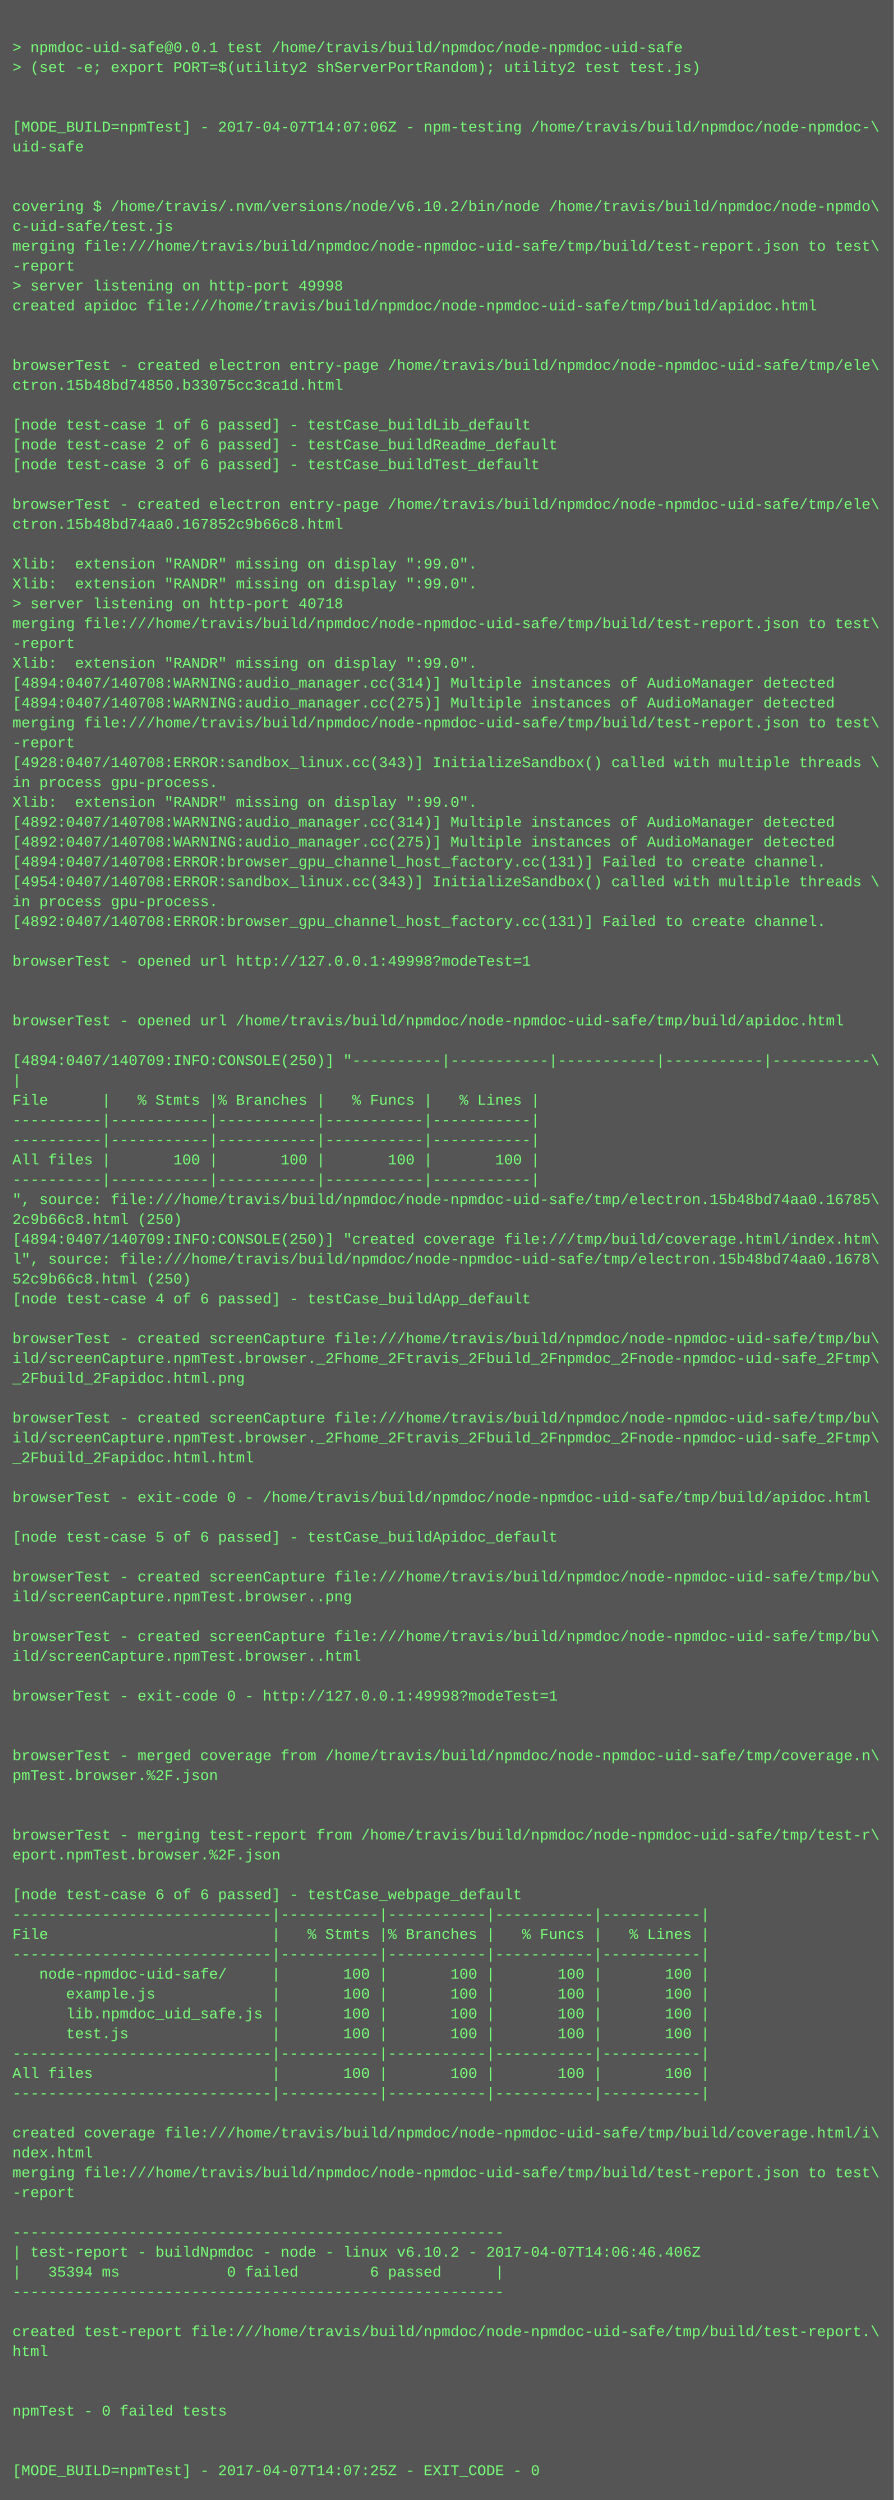
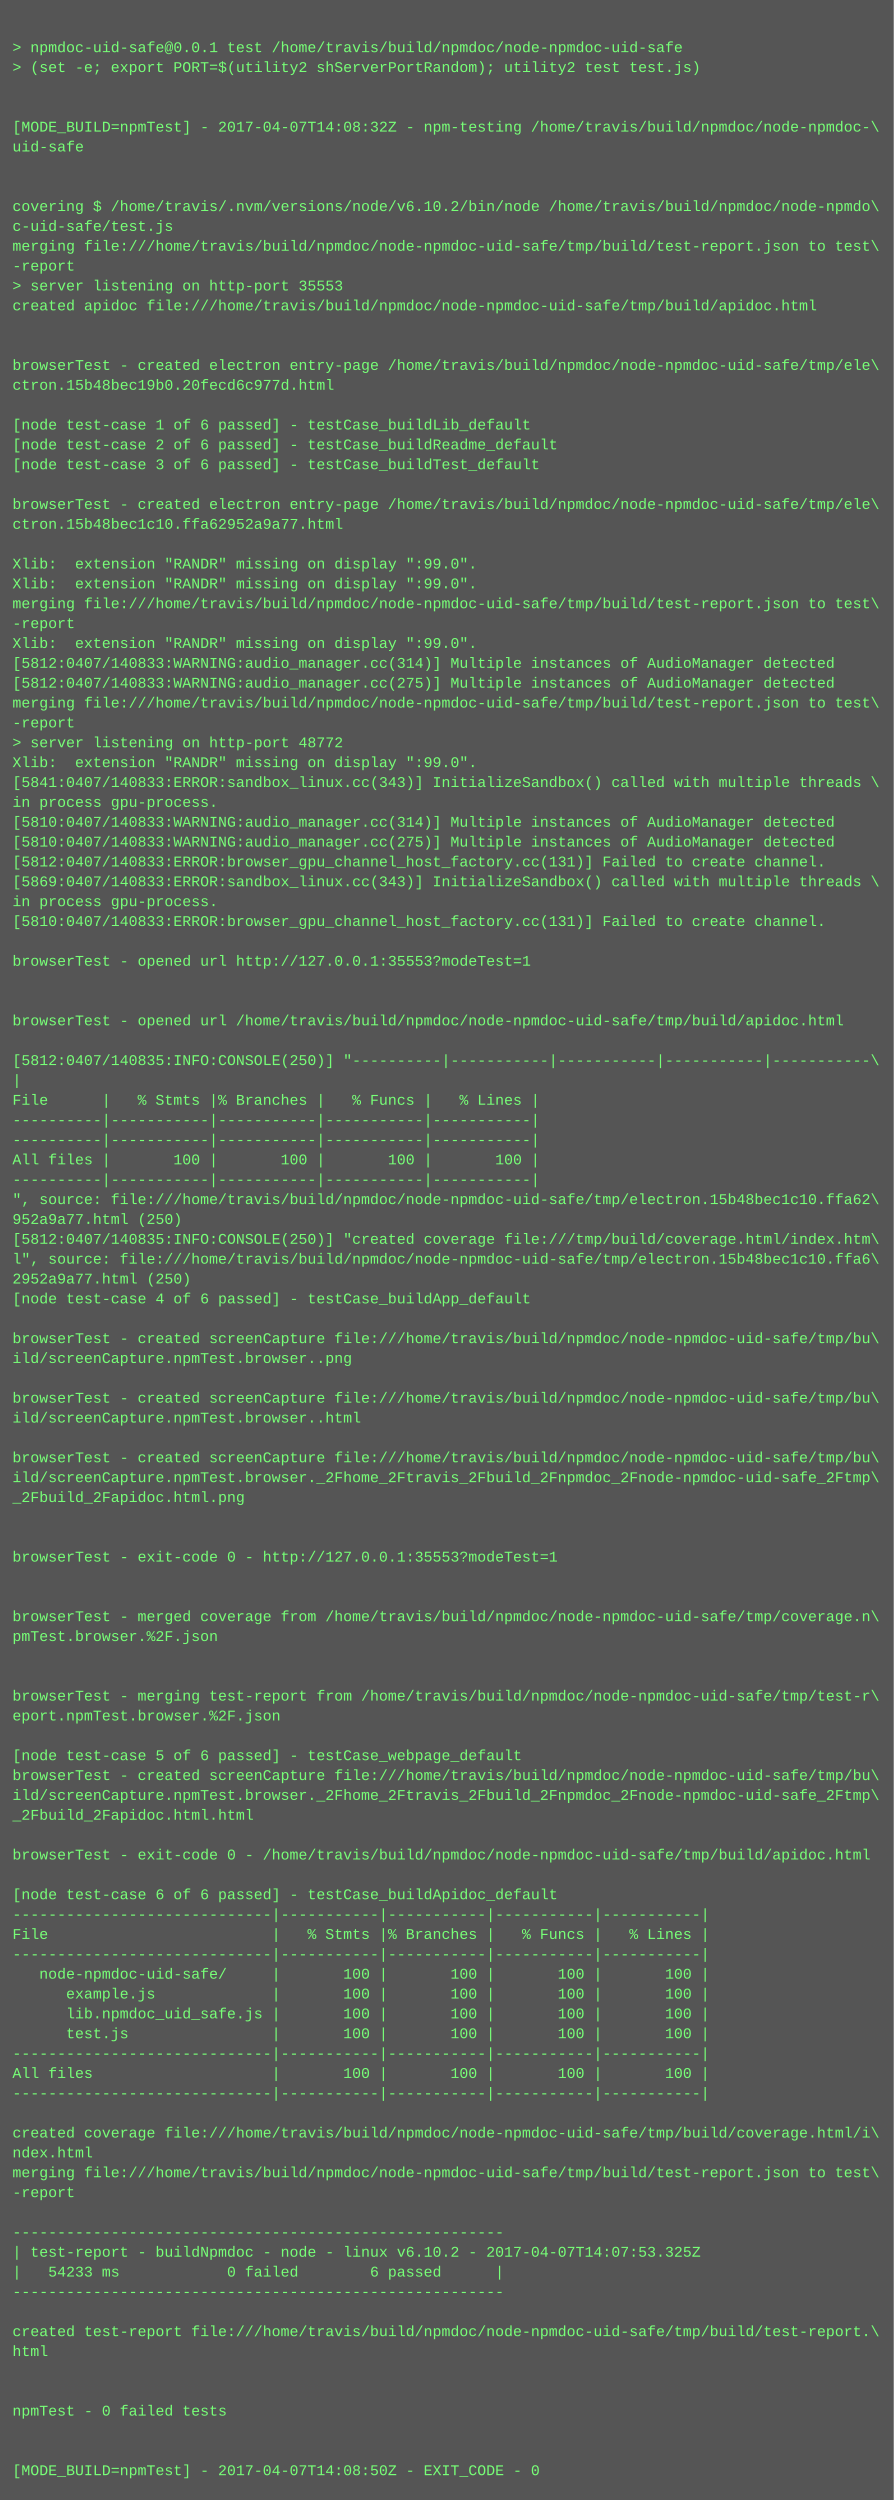
<svg xmlns="http://www.w3.org/2000/svg" height="2014" width="720">
  <rect height="2014" fill="#555" width="720" />
  <text fill="#7f7" font-family="Courier New" font-size="12" xml:space="preserve">
    <tspan x="10" y="26" />
    <tspan x="10" y="42">&gt; npmdoc-uid-safe@0.0.1 test /home/travis/build/npmdoc/node-npmdoc-uid-safe</tspan>
    <tspan x="10" y="58">&gt; (set -e; export PORT=$(utility2 shServerPortRandom); utility2 test test.js)</tspan>
    <tspan x="10" y="74" />
    <tspan x="10" y="90" />
-     <tspan x="10" y="106">[MODE_BUILD=npmTest] - 2017-04-07T14:07:06Z - npm-testing /home/travis/build/npmdoc/node-npmdoc-\</tspan>
+     <tspan x="10" y="106">[MODE_BUILD=npmTest] - 2017-04-07T14:08:32Z - npm-testing /home/travis/build/npmdoc/node-npmdoc-\</tspan>
    <tspan x="10" y="122">uid-safe</tspan>
    <tspan x="10" y="138" />
    <tspan x="10" y="154" />
    <tspan x="10" y="170">covering $ /home/travis/.nvm/versions/node/v6.10.2/bin/node /home/travis/build/npmdoc/node-npmdo\</tspan>
    <tspan x="10" y="186">c-uid-safe/test.js</tspan>
    <tspan x="10" y="202">merging file:///home/travis/build/npmdoc/node-npmdoc-uid-safe/tmp/build/test-report.json to test\</tspan>
    <tspan x="10" y="218">-report</tspan>
-     <tspan x="10" y="234">&gt; server listening on http-port 49998</tspan>
+     <tspan x="10" y="234">&gt; server listening on http-port 35553</tspan>
    <tspan x="10" y="250">created apidoc file:///home/travis/build/npmdoc/node-npmdoc-uid-safe/tmp/build/apidoc.html</tspan>
    <tspan x="10" y="266" />
    <tspan x="10" y="282" />
    <tspan x="10" y="298">browserTest - created electron entry-page /home/travis/build/npmdoc/node-npmdoc-uid-safe/tmp/ele\</tspan>
-     <tspan x="10" y="314">ctron.15b48bd74850.b33075cc3ca1d.html</tspan>
+     <tspan x="10" y="314">ctron.15b48bec19b0.20fecd6c977d.html</tspan>
    <tspan x="10" y="330" />
    <tspan x="10" y="346">[node test-case 1 of 6 passed] - testCase_buildLib_default</tspan>
    <tspan x="10" y="362">[node test-case 2 of 6 passed] - testCase_buildReadme_default</tspan>
    <tspan x="10" y="378">[node test-case 3 of 6 passed] - testCase_buildTest_default</tspan>
    <tspan x="10" y="394" />
    <tspan x="10" y="410">browserTest - created electron entry-page /home/travis/build/npmdoc/node-npmdoc-uid-safe/tmp/ele\</tspan>
-     <tspan x="10" y="426">ctron.15b48bd74aa0.167852c9b66c8.html</tspan>
+     <tspan x="10" y="426">ctron.15b48bec1c10.ffa62952a9a77.html</tspan>
    <tspan x="10" y="442" />
    <tspan x="10" y="458">Xlib:  extension "RANDR" missing on display ":99.0".</tspan>
    <tspan x="10" y="474">Xlib:  extension "RANDR" missing on display ":99.0".</tspan>
-     <tspan x="10" y="490">&gt; server listening on http-port 40718</tspan>
-     <tspan x="10" y="506">merging file:///home/travis/build/npmdoc/node-npmdoc-uid-safe/tmp/build/test-report.json to test\</tspan>
-     <tspan x="10" y="522">-report</tspan>
-     <tspan x="10" y="538">Xlib:  extension "RANDR" missing on display ":99.0".</tspan>
-     <tspan x="10" y="554">[4894:0407/140708:WARNING:audio_manager.cc(314)] Multiple instances of AudioManager detected</tspan>
-     <tspan x="10" y="570">[4894:0407/140708:WARNING:audio_manager.cc(275)] Multiple instances of AudioManager detected</tspan>
-     <tspan x="10" y="586">merging file:///home/travis/build/npmdoc/node-npmdoc-uid-safe/tmp/build/test-report.json to test\</tspan>
-     <tspan x="10" y="602">-report</tspan>
-     <tspan x="10" y="618">[4928:0407/140708:ERROR:sandbox_linux.cc(343)] InitializeSandbox() called with multiple threads \</tspan>
-     <tspan x="10" y="634">in process gpu-process. </tspan>
-     <tspan x="10" y="650">Xlib:  extension "RANDR" missing on display ":99.0".</tspan>
-     <tspan x="10" y="666">[4892:0407/140708:WARNING:audio_manager.cc(314)] Multiple instances of AudioManager detected</tspan>
-     <tspan x="10" y="682">[4892:0407/140708:WARNING:audio_manager.cc(275)] Multiple instances of AudioManager detected</tspan>
-     <tspan x="10" y="698">[4894:0407/140708:ERROR:browser_gpu_channel_host_factory.cc(131)] Failed to create channel.</tspan>
-     <tspan x="10" y="714">[4954:0407/140708:ERROR:sandbox_linux.cc(343)] InitializeSandbox() called with multiple threads \</tspan>
+     <tspan x="10" y="490">merging file:///home/travis/build/npmdoc/node-npmdoc-uid-safe/tmp/build/test-report.json to test\</tspan>
+     <tspan x="10" y="506">-report</tspan>
+     <tspan x="10" y="522">Xlib:  extension "RANDR" missing on display ":99.0".</tspan>
+     <tspan x="10" y="538">[5812:0407/140833:WARNING:audio_manager.cc(314)] Multiple instances of AudioManager detected</tspan>
+     <tspan x="10" y="554">[5812:0407/140833:WARNING:audio_manager.cc(275)] Multiple instances of AudioManager detected</tspan>
+     <tspan x="10" y="570">merging file:///home/travis/build/npmdoc/node-npmdoc-uid-safe/tmp/build/test-report.json to test\</tspan>
+     <tspan x="10" y="586">-report</tspan>
+     <tspan x="10" y="602">&gt; server listening on http-port 48772</tspan>
+     <tspan x="10" y="618">Xlib:  extension "RANDR" missing on display ":99.0".</tspan>
+     <tspan x="10" y="634">[5841:0407/140833:ERROR:sandbox_linux.cc(343)] InitializeSandbox() called with multiple threads \</tspan>
+     <tspan x="10" y="650">in process gpu-process. </tspan>
+     <tspan x="10" y="666">[5810:0407/140833:WARNING:audio_manager.cc(314)] Multiple instances of AudioManager detected</tspan>
+     <tspan x="10" y="682">[5810:0407/140833:WARNING:audio_manager.cc(275)] Multiple instances of AudioManager detected</tspan>
+     <tspan x="10" y="698">[5812:0407/140833:ERROR:browser_gpu_channel_host_factory.cc(131)] Failed to create channel.</tspan>
+     <tspan x="10" y="714">[5869:0407/140833:ERROR:sandbox_linux.cc(343)] InitializeSandbox() called with multiple threads \</tspan>
    <tspan x="10" y="730">in process gpu-process. </tspan>
-     <tspan x="10" y="746">[4892:0407/140708:ERROR:browser_gpu_channel_host_factory.cc(131)] Failed to create channel.</tspan>
+     <tspan x="10" y="746">[5810:0407/140833:ERROR:browser_gpu_channel_host_factory.cc(131)] Failed to create channel.</tspan>
    <tspan x="10" y="762" />
-     <tspan x="10" y="778">browserTest - opened url http://127.0.0.1:49998?modeTest=1</tspan>
+     <tspan x="10" y="778">browserTest - opened url http://127.0.0.1:35553?modeTest=1</tspan>
    <tspan x="10" y="794" />
    <tspan x="10" y="810" />
    <tspan x="10" y="826">browserTest - opened url /home/travis/build/npmdoc/node-npmdoc-uid-safe/tmp/build/apidoc.html</tspan>
    <tspan x="10" y="842" />
-     <tspan x="10" y="858">[4894:0407/140709:INFO:CONSOLE(250)] "----------|-----------|-----------|-----------|-----------\</tspan>
+     <tspan x="10" y="858">[5812:0407/140835:INFO:CONSOLE(250)] "----------|-----------|-----------|-----------|-----------\</tspan>
    <tspan x="10" y="874">|</tspan>
    <tspan x="10" y="890">File      |   % Stmts |% Branches |   % Funcs |   % Lines |</tspan>
    <tspan x="10" y="906">----------|-----------|-----------|-----------|-----------|</tspan>
    <tspan x="10" y="922">----------|-----------|-----------|-----------|-----------|</tspan>
    <tspan x="10" y="938">All files |       100 |       100 |       100 |       100 |</tspan>
    <tspan x="10" y="954">----------|-----------|-----------|-----------|-----------|</tspan>
-     <tspan x="10" y="970">", source: file:///home/travis/build/npmdoc/node-npmdoc-uid-safe/tmp/electron.15b48bd74aa0.16785\</tspan>
-     <tspan x="10" y="986">2c9b66c8.html (250)</tspan>
-     <tspan x="10" y="1002">[4894:0407/140709:INFO:CONSOLE(250)] "created coverage file:///tmp/build/coverage.html/index.htm\</tspan>
-     <tspan x="10" y="1018">l", source: file:///home/travis/build/npmdoc/node-npmdoc-uid-safe/tmp/electron.15b48bd74aa0.1678\</tspan>
-     <tspan x="10" y="1034">52c9b66c8.html (250)</tspan>
+     <tspan x="10" y="970">", source: file:///home/travis/build/npmdoc/node-npmdoc-uid-safe/tmp/electron.15b48bec1c10.ffa62\</tspan>
+     <tspan x="10" y="986">952a9a77.html (250)</tspan>
+     <tspan x="10" y="1002">[5812:0407/140835:INFO:CONSOLE(250)] "created coverage file:///tmp/build/coverage.html/index.htm\</tspan>
+     <tspan x="10" y="1018">l", source: file:///home/travis/build/npmdoc/node-npmdoc-uid-safe/tmp/electron.15b48bec1c10.ffa6\</tspan>
+     <tspan x="10" y="1034">2952a9a77.html (250)</tspan>
    <tspan x="10" y="1050">[node test-case 4 of 6 passed] - testCase_buildApp_default</tspan>
    <tspan x="10" y="1066" />
    <tspan x="10" y="1082">browserTest - created screenCapture file:///home/travis/build/npmdoc/node-npmdoc-uid-safe/tmp/bu\</tspan>
-     <tspan x="10" y="1098">ild/screenCapture.npmTest.browser._2Fhome_2Ftravis_2Fbuild_2Fnpmdoc_2Fnode-npmdoc-uid-safe_2Ftmp\</tspan>
-     <tspan x="10" y="1114">_2Fbuild_2Fapidoc.html.png</tspan>
-     <tspan x="10" y="1130" />
-     <tspan x="10" y="1146">browserTest - created screenCapture file:///home/travis/build/npmdoc/node-npmdoc-uid-safe/tmp/bu\</tspan>
-     <tspan x="10" y="1162">ild/screenCapture.npmTest.browser._2Fhome_2Ftravis_2Fbuild_2Fnpmdoc_2Fnode-npmdoc-uid-safe_2Ftmp\</tspan>
-     <tspan x="10" y="1178">_2Fbuild_2Fapidoc.html.html</tspan>
-     <tspan x="10" y="1194" />
-     <tspan x="10" y="1210">browserTest - exit-code 0 - /home/travis/build/npmdoc/node-npmdoc-uid-safe/tmp/build/apidoc.html</tspan>
+     <tspan x="10" y="1098">ild/screenCapture.npmTest.browser..png</tspan>
+     <tspan x="10" y="1114" />
+     <tspan x="10" y="1130">browserTest - created screenCapture file:///home/travis/build/npmdoc/node-npmdoc-uid-safe/tmp/bu\</tspan>
+     <tspan x="10" y="1146">ild/screenCapture.npmTest.browser..html</tspan>
+     <tspan x="10" y="1162" />
+     <tspan x="10" y="1178">browserTest - created screenCapture file:///home/travis/build/npmdoc/node-npmdoc-uid-safe/tmp/bu\</tspan>
+     <tspan x="10" y="1194">ild/screenCapture.npmTest.browser._2Fhome_2Ftravis_2Fbuild_2Fnpmdoc_2Fnode-npmdoc-uid-safe_2Ftmp\</tspan>
+     <tspan x="10" y="1210">_2Fbuild_2Fapidoc.html.png</tspan>
    <tspan x="10" y="1226" />
-     <tspan x="10" y="1242">[node test-case 5 of 6 passed] - testCase_buildApidoc_default</tspan>
-     <tspan x="10" y="1258" />
-     <tspan x="10" y="1274">browserTest - created screenCapture file:///home/travis/build/npmdoc/node-npmdoc-uid-safe/tmp/bu\</tspan>
-     <tspan x="10" y="1290">ild/screenCapture.npmTest.browser..png</tspan>
-     <tspan x="10" y="1306" />
-     <tspan x="10" y="1322">browserTest - created screenCapture file:///home/travis/build/npmdoc/node-npmdoc-uid-safe/tmp/bu\</tspan>
-     <tspan x="10" y="1338">ild/screenCapture.npmTest.browser..html</tspan>
+     <tspan x="10" y="1242" />
+     <tspan x="10" y="1258">browserTest - exit-code 0 - http://127.0.0.1:35553?modeTest=1</tspan>
+     <tspan x="10" y="1274" />
+     <tspan x="10" y="1290" />
+     <tspan x="10" y="1306">browserTest - merged coverage from /home/travis/build/npmdoc/node-npmdoc-uid-safe/tmp/coverage.n\</tspan>
+     <tspan x="10" y="1322">pmTest.browser.%2F.json</tspan>
+     <tspan x="10" y="1338" />
    <tspan x="10" y="1354" />
-     <tspan x="10" y="1370">browserTest - exit-code 0 - http://127.0.0.1:49998?modeTest=1</tspan>
-     <tspan x="10" y="1386" />
+     <tspan x="10" y="1370">browserTest - merging test-report from /home/travis/build/npmdoc/node-npmdoc-uid-safe/tmp/test-r\</tspan>
+     <tspan x="10" y="1386">eport.npmTest.browser.%2F.json</tspan>
    <tspan x="10" y="1402" />
-     <tspan x="10" y="1418">browserTest - merged coverage from /home/travis/build/npmdoc/node-npmdoc-uid-safe/tmp/coverage.n\</tspan>
-     <tspan x="10" y="1434">pmTest.browser.%2F.json</tspan>
-     <tspan x="10" y="1450" />
-     <tspan x="10" y="1466" />
-     <tspan x="10" y="1482">browserTest - merging test-report from /home/travis/build/npmdoc/node-npmdoc-uid-safe/tmp/test-r\</tspan>
-     <tspan x="10" y="1498">eport.npmTest.browser.%2F.json</tspan>
+     <tspan x="10" y="1418">[node test-case 5 of 6 passed] - testCase_webpage_default</tspan>
+     <tspan x="10" y="1434">browserTest - created screenCapture file:///home/travis/build/npmdoc/node-npmdoc-uid-safe/tmp/bu\</tspan>
+     <tspan x="10" y="1450">ild/screenCapture.npmTest.browser._2Fhome_2Ftravis_2Fbuild_2Fnpmdoc_2Fnode-npmdoc-uid-safe_2Ftmp\</tspan>
+     <tspan x="10" y="1466">_2Fbuild_2Fapidoc.html.html</tspan>
+     <tspan x="10" y="1482" />
+     <tspan x="10" y="1498">browserTest - exit-code 0 - /home/travis/build/npmdoc/node-npmdoc-uid-safe/tmp/build/apidoc.html</tspan>
    <tspan x="10" y="1514" />
-     <tspan x="10" y="1530">[node test-case 6 of 6 passed] - testCase_webpage_default</tspan>
+     <tspan x="10" y="1530">[node test-case 6 of 6 passed] - testCase_buildApidoc_default</tspan>
    <tspan x="10" y="1546">-----------------------------|-----------|-----------|-----------|-----------|</tspan>
    <tspan x="10" y="1562">File                         |   % Stmts |% Branches |   % Funcs |   % Lines |</tspan>
    <tspan x="10" y="1578">-----------------------------|-----------|-----------|-----------|-----------|</tspan>
    <tspan x="10" y="1594">   node-npmdoc-uid-safe/     |       100 |       100 |       100 |       100 |</tspan>
    <tspan x="10" y="1610">      example.js             |       100 |       100 |       100 |       100 |</tspan>
    <tspan x="10" y="1626">      lib.npmdoc_uid_safe.js |       100 |       100 |       100 |       100 |</tspan>
    <tspan x="10" y="1642">      test.js                |       100 |       100 |       100 |       100 |</tspan>
    <tspan x="10" y="1658">-----------------------------|-----------|-----------|-----------|-----------|</tspan>
    <tspan x="10" y="1674">All files                    |       100 |       100 |       100 |       100 |</tspan>
    <tspan x="10" y="1690">-----------------------------|-----------|-----------|-----------|-----------|</tspan>
    <tspan x="10" y="1706" />
    <tspan x="10" y="1722">created coverage file:///home/travis/build/npmdoc/node-npmdoc-uid-safe/tmp/build/coverage.html/i\</tspan>
    <tspan x="10" y="1738">ndex.html</tspan>
    <tspan x="10" y="1754">merging file:///home/travis/build/npmdoc/node-npmdoc-uid-safe/tmp/build/test-report.json to test\</tspan>
    <tspan x="10" y="1770">-report</tspan>
    <tspan x="10" y="1786" />
    <tspan x="10" y="1802">-------------------------------------------------------</tspan>
-     <tspan x="10" y="1818">| test-report - buildNpmdoc - node - linux v6.10.2 - 2017-04-07T14:06:46.406Z</tspan>
-     <tspan x="10" y="1834">|   35394 ms            0 failed        6 passed      |</tspan>
+     <tspan x="10" y="1818">| test-report - buildNpmdoc - node - linux v6.10.2 - 2017-04-07T14:07:53.325Z</tspan>
+     <tspan x="10" y="1834">|   54233 ms            0 failed        6 passed      |</tspan>
    <tspan x="10" y="1850">-------------------------------------------------------</tspan>
    <tspan x="10" y="1866" />
    <tspan x="10" y="1882">created test-report file:///home/travis/build/npmdoc/node-npmdoc-uid-safe/tmp/build/test-report.\</tspan>
    <tspan x="10" y="1898">html</tspan>
    <tspan x="10" y="1914" />
    <tspan x="10" y="1930" />
    <tspan x="10" y="1946">npmTest - 0 failed tests</tspan>
    <tspan x="10" y="1962" />
    <tspan x="10" y="1978" />
-     <tspan x="10" y="1994">[MODE_BUILD=npmTest] - 2017-04-07T14:07:25Z - EXIT_CODE - 0</tspan>
+     <tspan x="10" y="1994">[MODE_BUILD=npmTest] - 2017-04-07T14:08:50Z - EXIT_CODE - 0</tspan>
  </text>
</svg>
